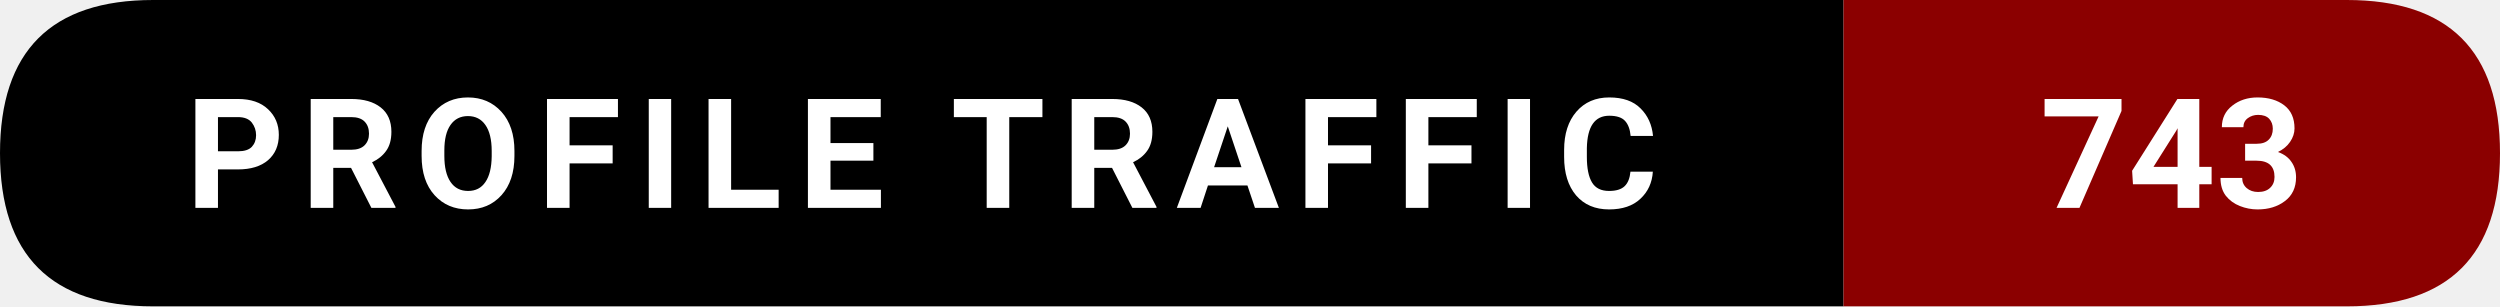
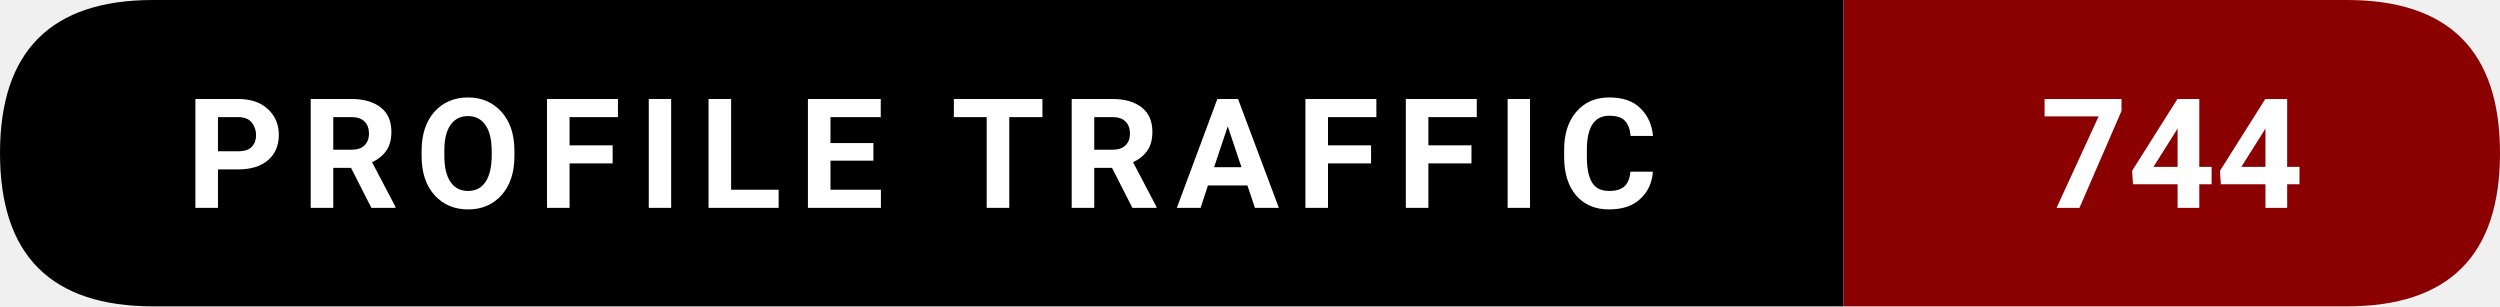
- <svg xmlns="http://www.w3.org/2000/svg" width="228.5" height="28" viewBox="0 0 228.5 28" role="img" aria-label="Profile traffic: 743">
+ <svg xmlns="http://www.w3.org/2000/svg" width="228.5" height="28" viewBox="0 0 228.5 28" role="img" aria-label="Profile traffic: 744">
  <path d="M14,0   L168.5,0   L168.5,28   L14,28   Q0,28 0,14   L0,14   Q0,0 14,0   Z" fill="#000000" />
  <path d="M168.5,0   L214.5,0   Q228.5,0 228.5,14   L228.5,14   Q228.5,28 214.5,28   L168.5,28   Z" fill="#8B0000" />
  <text x="84.25" y="19" text-anchor="middle" font-family="ui-sans-serif,system-ui,-apple-system,Segoe UI,Roboto,Ubuntu,Arial" font-size="14" font-weight="600" fill="#ffffff" letter-spacing="1.5">
    PROFILE TRAFFIC
  </text>
  <text x="198.5" y="19" text-anchor="middle" font-family="ui-sans-serif,system-ui,-apple-system,Segoe UI,Roboto,Ubuntu,Arial" font-size="14" font-weight="700" fill="#ffffff">
-     743
+     744
  </text>
</svg>
